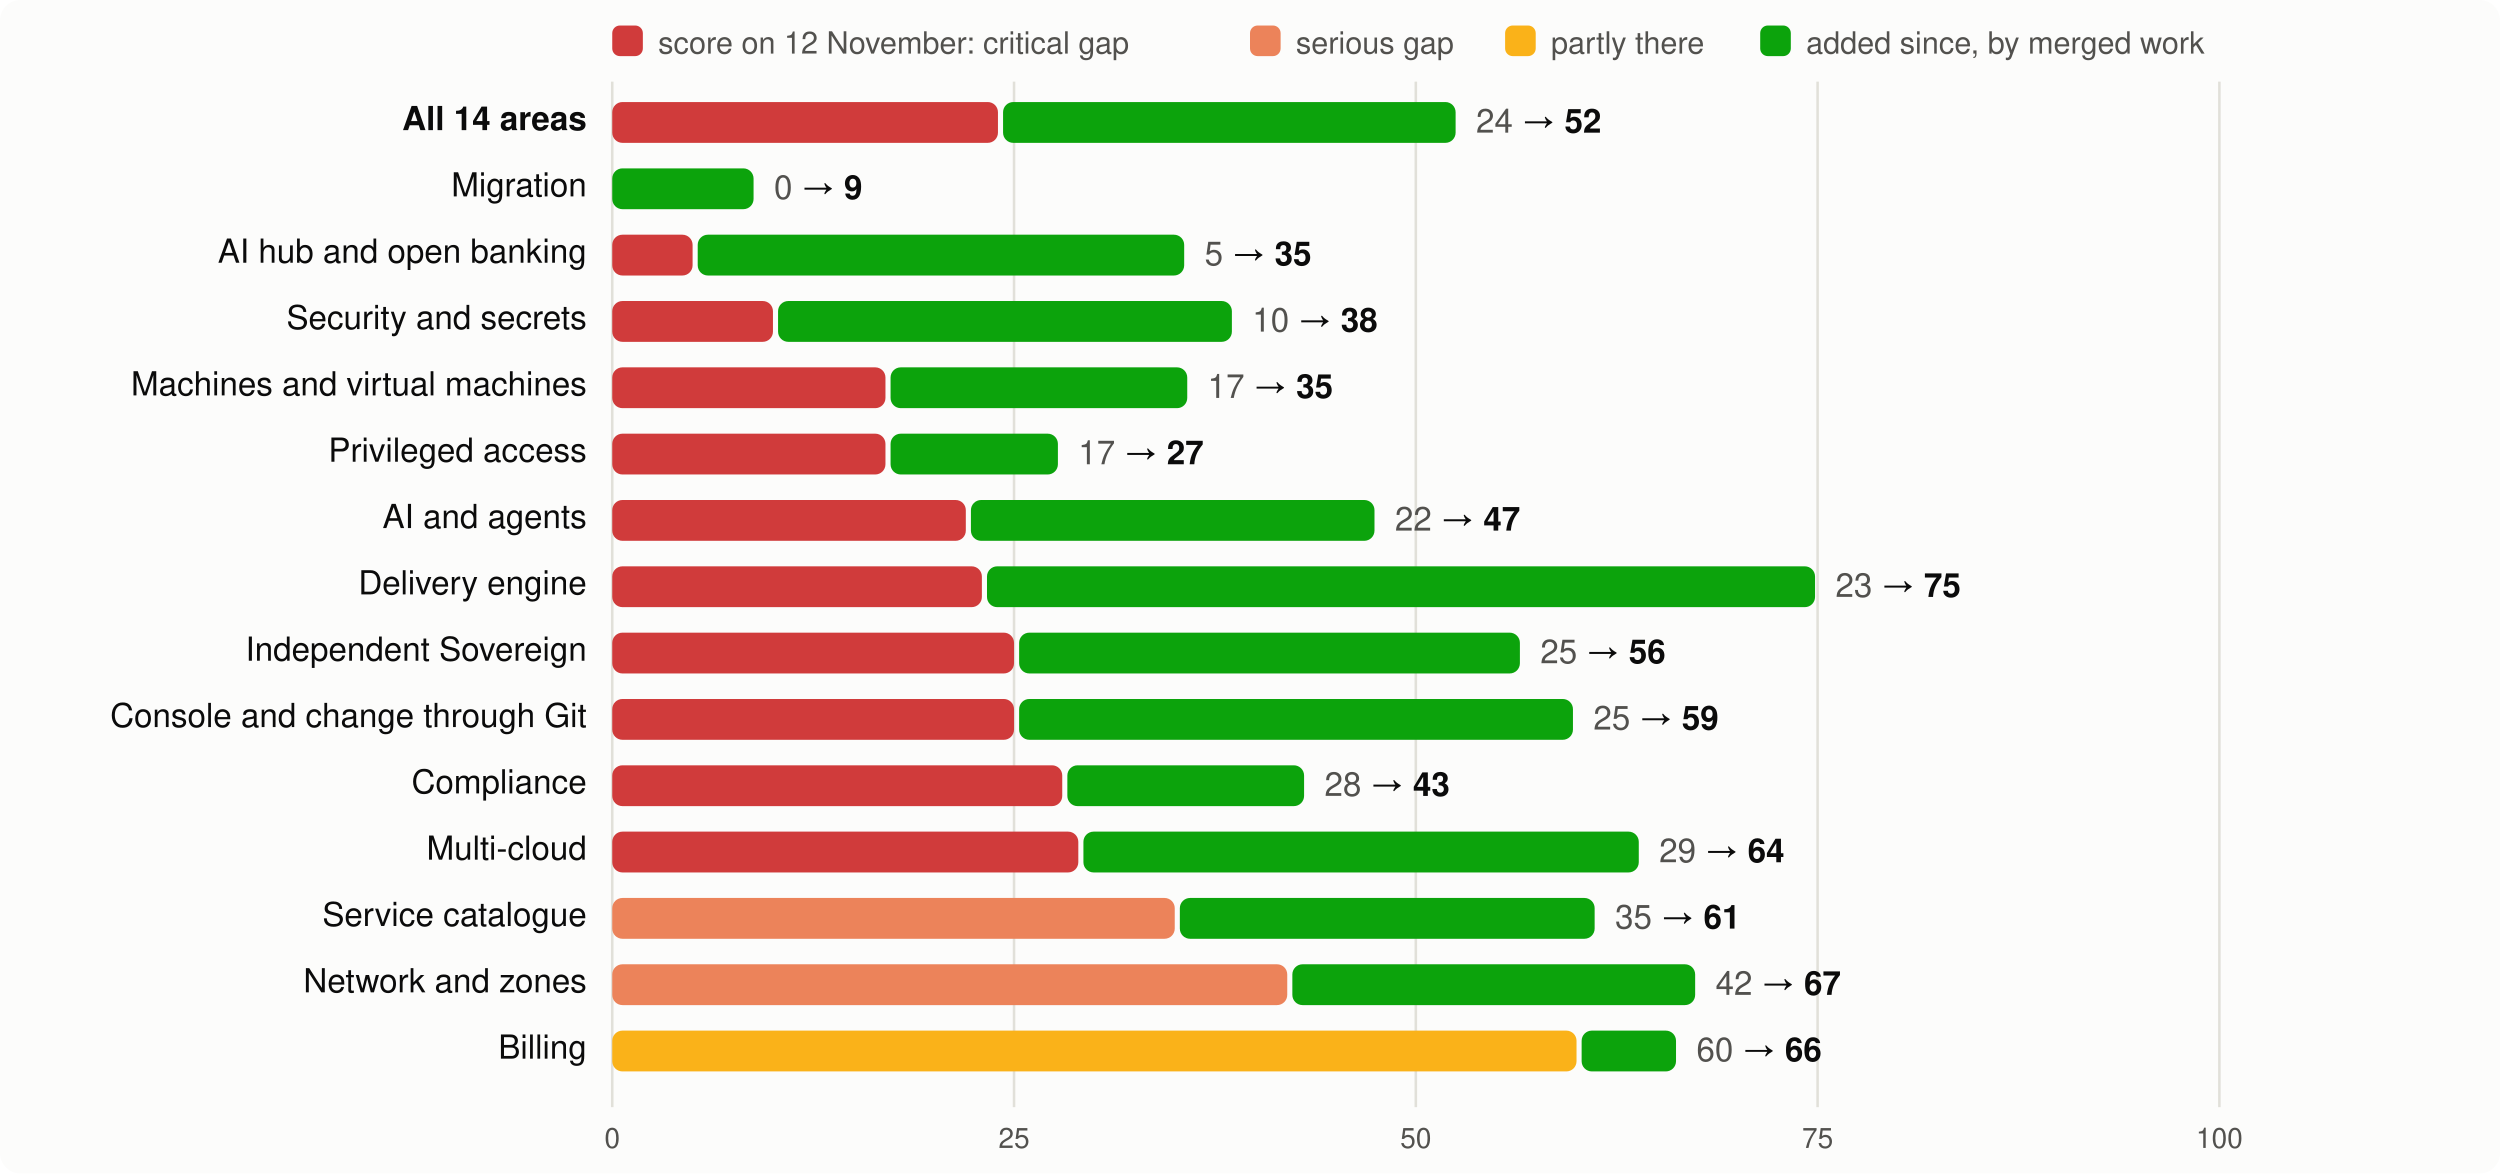
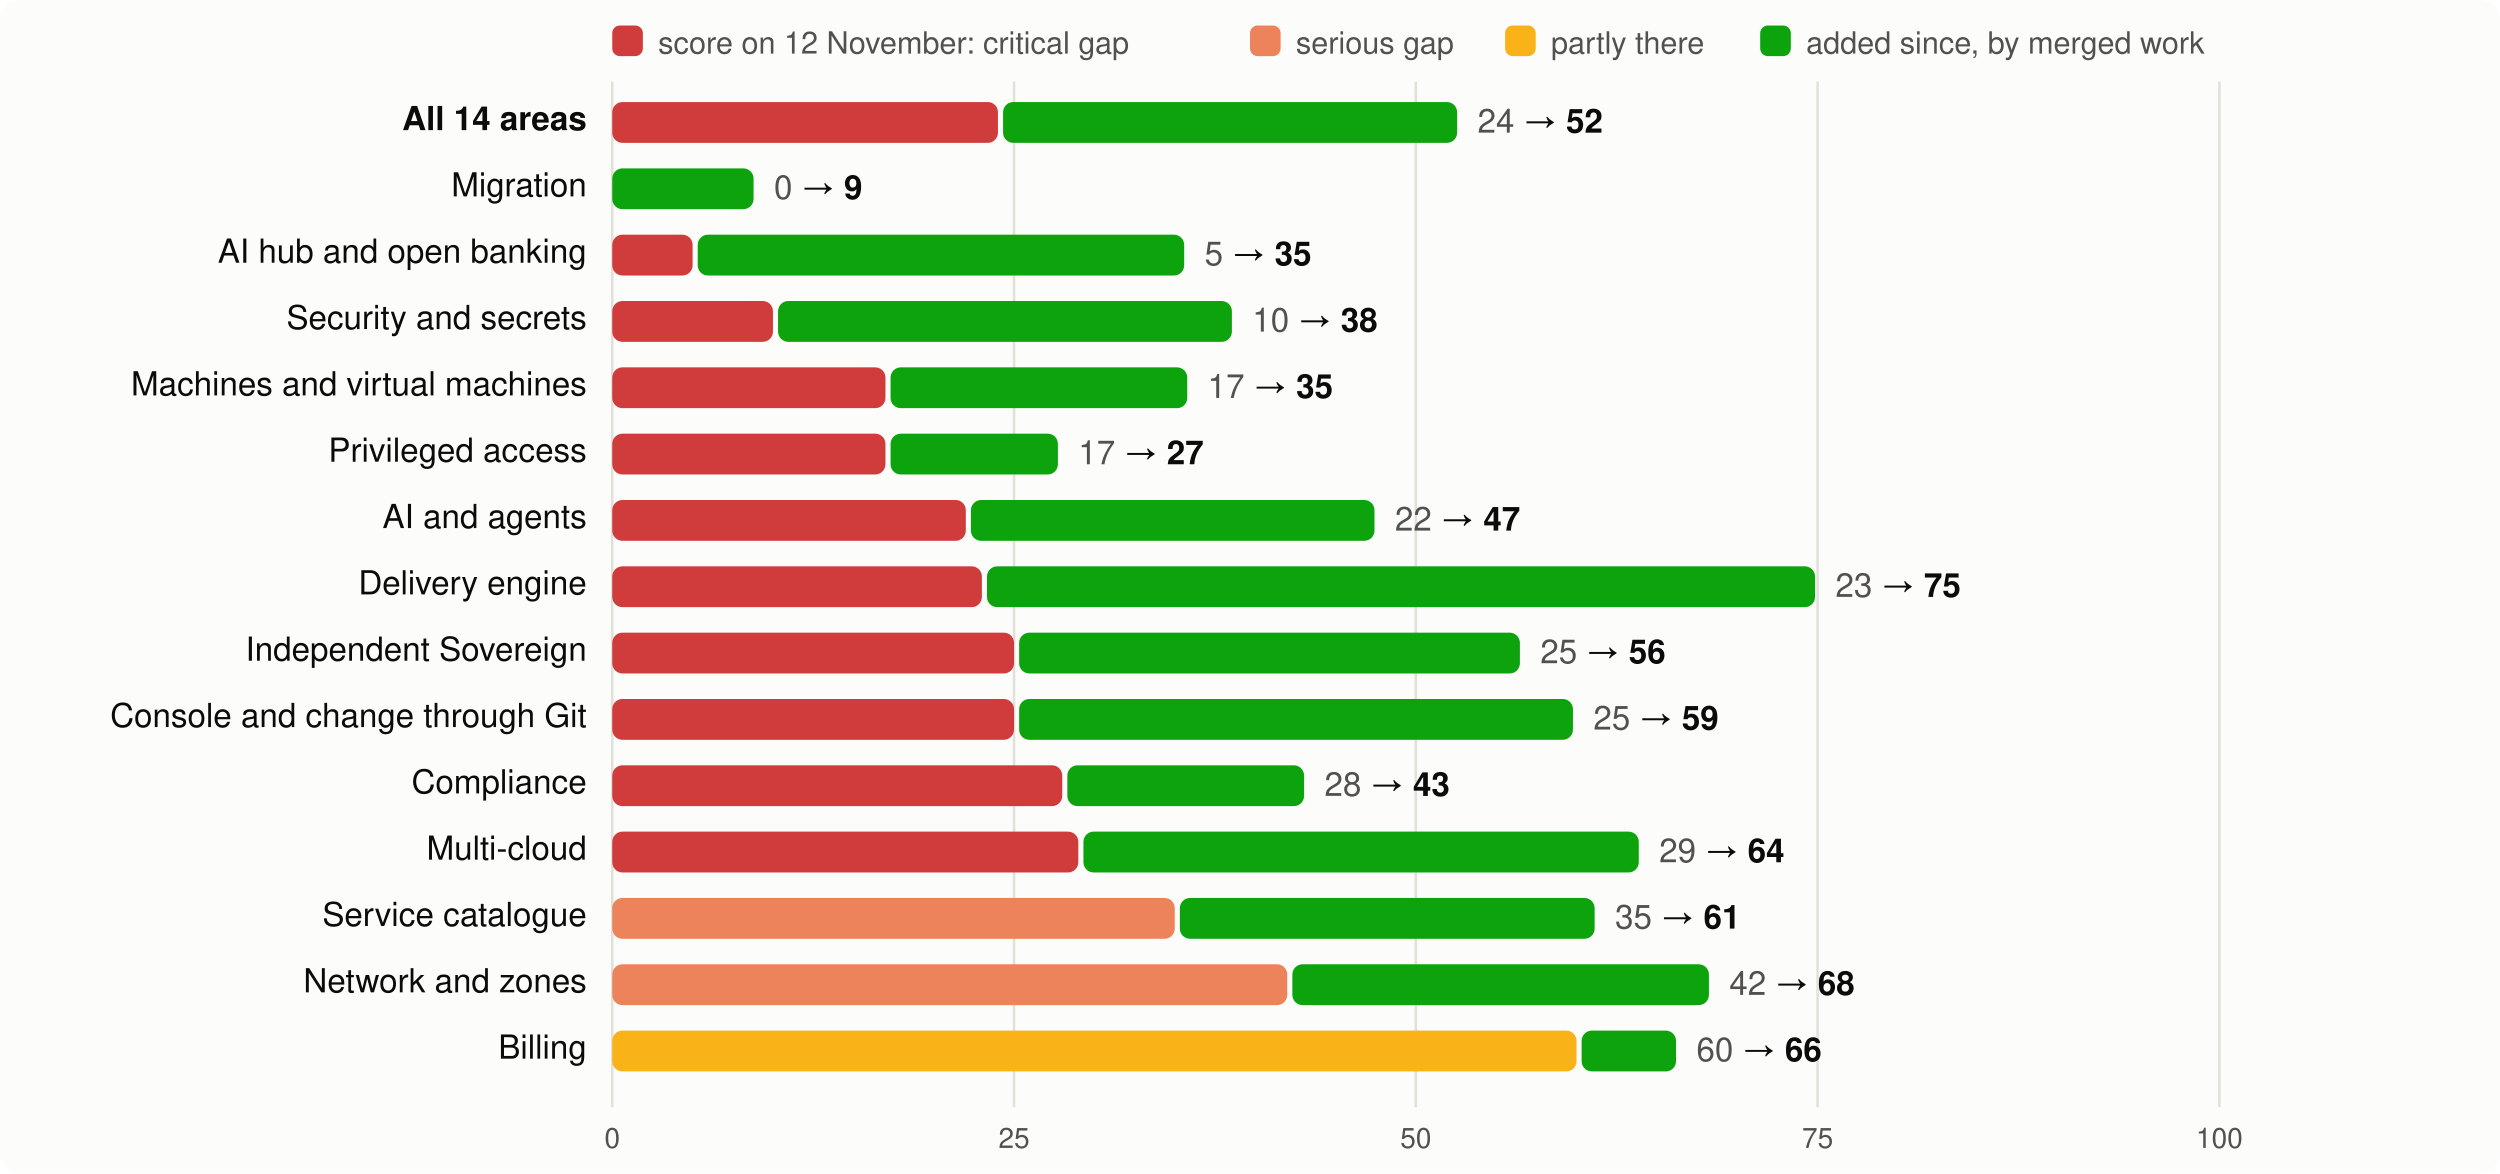
<svg xmlns="http://www.w3.org/2000/svg" viewBox="0 0 980 460" width="980" height="460" font-family="system-ui,-apple-system,Segoe UI,Helvetica,Arial,sans-serif" font-size="13">
  <rect width="980" height="460" rx="8" fill="#fcfcfb" />
  <rect x="240" y="10" width="12" height="12" rx="3" fill="#d03b3b" />
  <text x="258" y="21" fill="#52514e" font-size="12">score on 12 November: critical gap</text>
  <rect x="490" y="10" width="12" height="12" rx="3" fill="#ec835a" />
  <text x="508" y="21" fill="#52514e" font-size="12">serious gap</text>
  <rect x="590" y="10" width="12" height="12" rx="3" fill="#fab219" />
  <text x="608" y="21" fill="#52514e" font-size="12">partly there</text>
  <rect x="690" y="10" width="12" height="12" rx="3" fill="#0ca30c" />
  <text x="708" y="21" fill="#52514e" font-size="12">added since, by merged work</text>
  <line x1="240.0" x2="240.0" y1="32" y2="434" stroke="#e1e0d9" />
  <text x="240.0" y="450" text-anchor="middle" fill="#52514e" font-size="11">0</text>
  <line x1="397.5" x2="397.5" y1="32" y2="434" stroke="#e1e0d9" />
  <text x="397.5" y="450" text-anchor="middle" fill="#52514e" font-size="11">25</text>
  <line x1="555.0" x2="555.0" y1="32" y2="434" stroke="#e1e0d9" />
  <text x="555.0" y="450" text-anchor="middle" fill="#52514e" font-size="11">50</text>
  <line x1="712.5" x2="712.5" y1="32" y2="434" stroke="#e1e0d9" />
  <text x="712.5" y="450" text-anchor="middle" fill="#52514e" font-size="11">75</text>
  <line x1="870.0" x2="870.0" y1="32" y2="434" stroke="#e1e0d9" />
  <text x="870.0" y="450" text-anchor="middle" fill="#52514e" font-size="11">100</text>
  <text x="230" y="51" text-anchor="end" fill="#0b0b0b" font-weight="600">All 14 areas</text>
  <rect x="240" y="40" width="151.2" height="16" rx="4" fill="#d03b3b" />
-   <rect x="393.2" y="40" width="177.4" height="16" rx="4" fill="#0ca30c" />
-   <text x="578.6" y="52" fill="#0b0b0b">
+   <rect x="393.2" y="40" width="178.0" height="16" rx="4" fill="#0ca30c" />
+   <text x="579.2" y="52" fill="#0b0b0b">
    <tspan fill="#52514e">24</tspan> → <tspan font-weight="600">52</tspan>
  </text>
  <text x="230" y="77" text-anchor="end" fill="#0b0b0b" font-weight="400">Migration</text>
  <rect x="240.0" y="66" width="55.4" height="16" rx="4" fill="#0ca30c" />
  <text x="303.4" y="78" fill="#0b0b0b">
    <tspan fill="#52514e">0</tspan> → <tspan font-weight="600">9</tspan>
  </text>
  <text x="230" y="103" text-anchor="end" fill="#0b0b0b" font-weight="400">AI hub and open banking</text>
  <rect x="240" y="92" width="31.5" height="16" rx="4" fill="#d03b3b" />
  <rect x="273.5" y="92" width="190.7" height="16" rx="4" fill="#0ca30c" />
  <text x="472.2" y="104" fill="#0b0b0b">
    <tspan fill="#52514e">5</tspan> → <tspan font-weight="600">35</tspan>
  </text>
  <text x="230" y="129" text-anchor="end" fill="#0b0b0b" font-weight="400">Security and secrets</text>
  <rect x="240" y="118" width="63.0" height="16" rx="4" fill="#d03b3b" />
  <rect x="305.0" y="118" width="177.9" height="16" rx="4" fill="#0ca30c" />
  <text x="490.9" y="130" fill="#0b0b0b">
    <tspan fill="#52514e">10</tspan> → <tspan font-weight="600">38</tspan>
  </text>
  <text x="230" y="155" text-anchor="end" fill="#0b0b0b" font-weight="400">Machines and virtual machines</text>
  <rect x="240" y="144" width="107.1" height="16" rx="4" fill="#d03b3b" />
  <rect x="349.1" y="144" width="116.3" height="16" rx="4" fill="#0ca30c" />
  <text x="473.4" y="156" fill="#0b0b0b">
    <tspan fill="#52514e">17</tspan> → <tspan font-weight="600">35</tspan>
  </text>
  <text x="230" y="181" text-anchor="end" fill="#0b0b0b" font-weight="400">Privileged access</text>
  <rect x="240" y="170" width="107.1" height="16" rx="4" fill="#d03b3b" />
  <rect x="349.1" y="170" width="65.6" height="16" rx="4" fill="#0ca30c" />
  <text x="422.7" y="182" fill="#0b0b0b">
    <tspan fill="#52514e">17</tspan> → <tspan font-weight="600">27</tspan>
  </text>
  <text x="230" y="207" text-anchor="end" fill="#0b0b0b" font-weight="400">AI and agents</text>
  <rect x="240" y="196" width="138.6" height="16" rx="4" fill="#d03b3b" />
  <rect x="380.6" y="196" width="158.2" height="16" rx="4" fill="#0ca30c" />
  <text x="546.8" y="208" fill="#0b0b0b">
    <tspan fill="#52514e">22</tspan> → <tspan font-weight="600">47</tspan>
  </text>
  <text x="230" y="233" text-anchor="end" fill="#0b0b0b" font-weight="400">Delivery engine</text>
  <rect x="240" y="222" width="144.9" height="16" rx="4" fill="#d03b3b" />
  <rect x="386.9" y="222" width="324.6" height="16" rx="4" fill="#0ca30c" />
  <text x="719.5" y="234" fill="#0b0b0b">
    <tspan fill="#52514e">23</tspan> → <tspan font-weight="600">75</tspan>
  </text>
  <text x="230" y="259" text-anchor="end" fill="#0b0b0b" font-weight="400">Independent Sovereign</text>
  <rect x="240" y="248" width="157.5" height="16" rx="4" fill="#d03b3b" />
  <rect x="399.5" y="248" width="196.3" height="16" rx="4" fill="#0ca30c" />
  <text x="603.8" y="260" fill="#0b0b0b">
    <tspan fill="#52514e">25</tspan> → <tspan font-weight="600">56</tspan>
  </text>
  <text x="230" y="285" text-anchor="end" fill="#0b0b0b" font-weight="400">Console and change through Git</text>
  <rect x="240" y="274" width="157.5" height="16" rx="4" fill="#d03b3b" />
  <rect x="399.5" y="274" width="217.1" height="16" rx="4" fill="#0ca30c" />
  <text x="624.6" y="286" fill="#0b0b0b">
    <tspan fill="#52514e">25</tspan> → <tspan font-weight="600">59</tspan>
  </text>
  <text x="230" y="311" text-anchor="end" fill="#0b0b0b" font-weight="400">Compliance</text>
  <rect x="240" y="300" width="176.4" height="16" rx="4" fill="#d03b3b" />
  <rect x="418.4" y="300" width="92.8" height="16" rx="4" fill="#0ca30c" />
  <text x="519.2" y="312" fill="#0b0b0b">
    <tspan fill="#52514e">28</tspan> → <tspan font-weight="600">43</tspan>
  </text>
  <text x="230" y="337" text-anchor="end" fill="#0b0b0b" font-weight="400">Multi-cloud</text>
  <rect x="240" y="326" width="182.7" height="16" rx="4" fill="#d03b3b" />
  <rect x="424.7" y="326" width="217.7" height="16" rx="4" fill="#0ca30c" />
  <text x="650.4" y="338" fill="#0b0b0b">
    <tspan fill="#52514e">29</tspan> → <tspan font-weight="600">64</tspan>
  </text>
  <text x="230" y="363" text-anchor="end" fill="#0b0b0b" font-weight="400">Service catalogue</text>
  <rect x="240" y="352" width="220.5" height="16" rx="4" fill="#ec835a" />
  <rect x="462.5" y="352" width="162.6" height="16" rx="4" fill="#0ca30c" />
  <text x="633.1" y="364" fill="#0b0b0b">
    <tspan fill="#52514e">35</tspan> → <tspan font-weight="600">61</tspan>
  </text>
  <text x="230" y="389" text-anchor="end" fill="#0b0b0b" font-weight="400">Network and zones</text>
  <rect x="240" y="378" width="264.6" height="16" rx="4" fill="#ec835a" />
-   <rect x="506.6" y="378" width="157.9" height="16" rx="4" fill="#0ca30c" />
-   <text x="672.5" y="390" fill="#0b0b0b">
-     <tspan fill="#52514e">42</tspan> → <tspan font-weight="600">67</tspan>
+   <rect x="506.6" y="378" width="163.3" height="16" rx="4" fill="#0ca30c" />
+   <text x="677.9" y="390" fill="#0b0b0b">
+     <tspan fill="#52514e">42</tspan> → <tspan font-weight="600">68</tspan>
  </text>
  <text x="230" y="415" text-anchor="end" fill="#0b0b0b" font-weight="400">Billing</text>
  <rect x="240" y="404" width="378.0" height="16" rx="4" fill="#fab219" />
  <rect x="620.0" y="404" width="37.0" height="16" rx="4" fill="#0ca30c" />
  <text x="665.0" y="416" fill="#0b0b0b">
    <tspan fill="#52514e">60</tspan> → <tspan font-weight="600">66</tspan>
  </text>
</svg>
